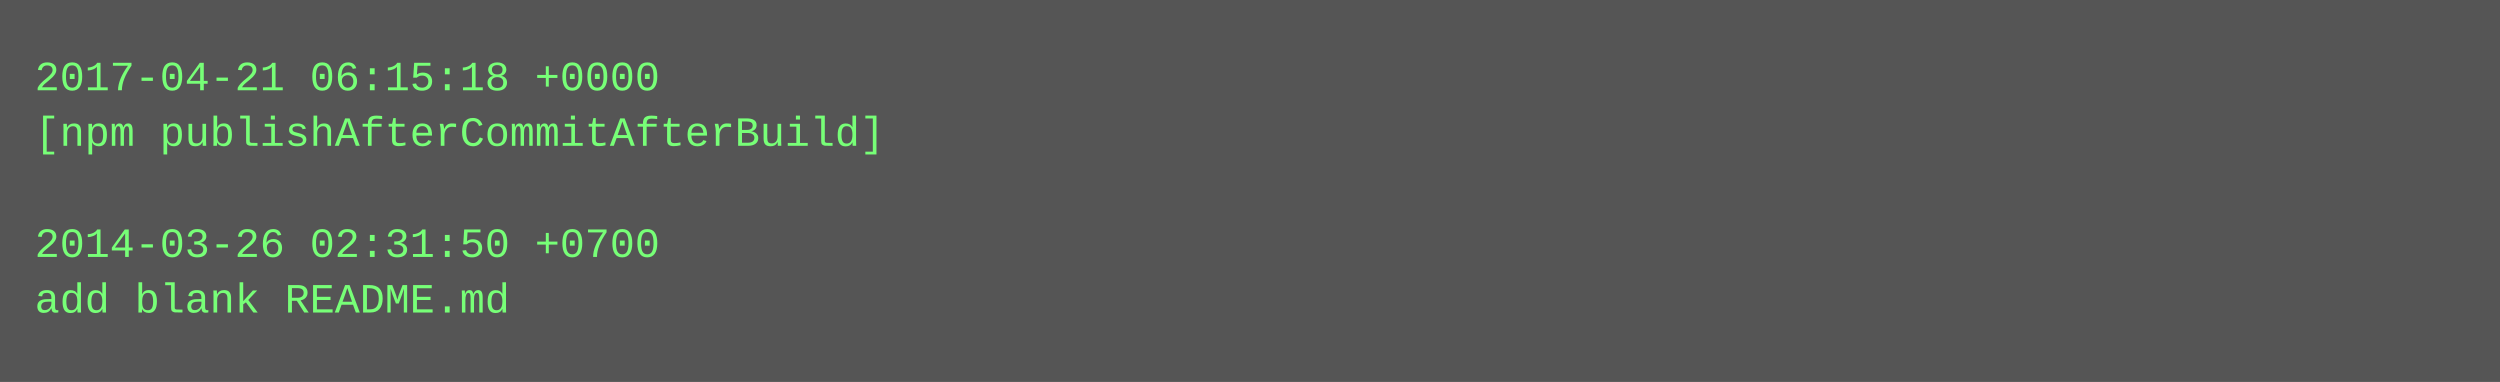
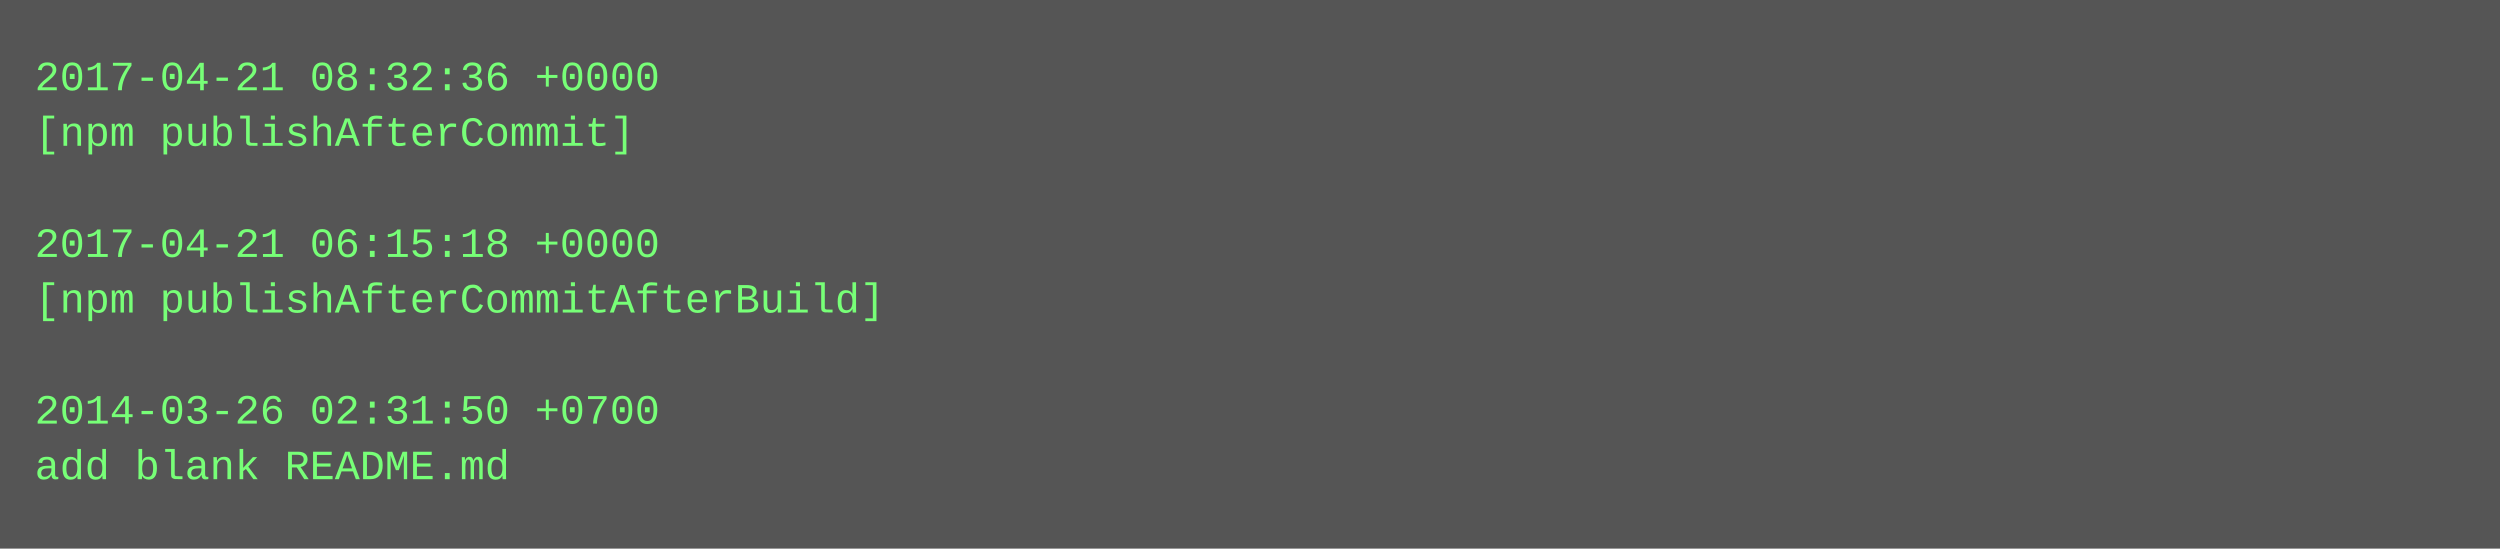
- <svg xmlns="http://www.w3.org/2000/svg" height="110" width="720">
-   <rect height="110" fill="#555" width="720" />
+ <svg xmlns="http://www.w3.org/2000/svg" height="158" width="720">
+   <rect height="158" fill="#555" width="720" />
  <text fill="#7f7" font-family="Courier New" font-size="12" xml:space="preserve">
-     <tspan x="10" y="26">2017-04-21 06:15:18 +0000</tspan>
-     <tspan x="10" y="42">[npm publishAfterCommitAfterBuild]</tspan>
+     <tspan x="10" y="26">2017-04-21 08:32:36 +0000</tspan>
+     <tspan x="10" y="42">[npm publishAfterCommit]</tspan>
    <tspan x="10" y="58" />
-     <tspan x="10" y="74">2014-03-26 02:31:50 +0700</tspan>
-     <tspan x="10" y="90">add blank README.md</tspan>
+     <tspan x="10" y="74">2017-04-21 06:15:18 +0000</tspan>
+     <tspan x="10" y="90">[npm publishAfterCommitAfterBuild]</tspan>
+     <tspan x="10" y="106" />
+     <tspan x="10" y="122">2014-03-26 02:31:50 +0700</tspan>
+     <tspan x="10" y="138">add blank README.md</tspan>
  </text>
</svg>
